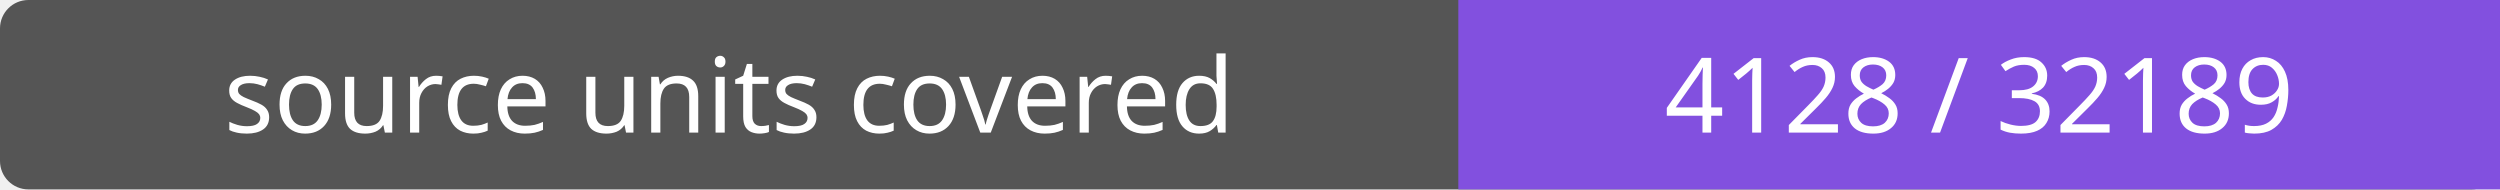
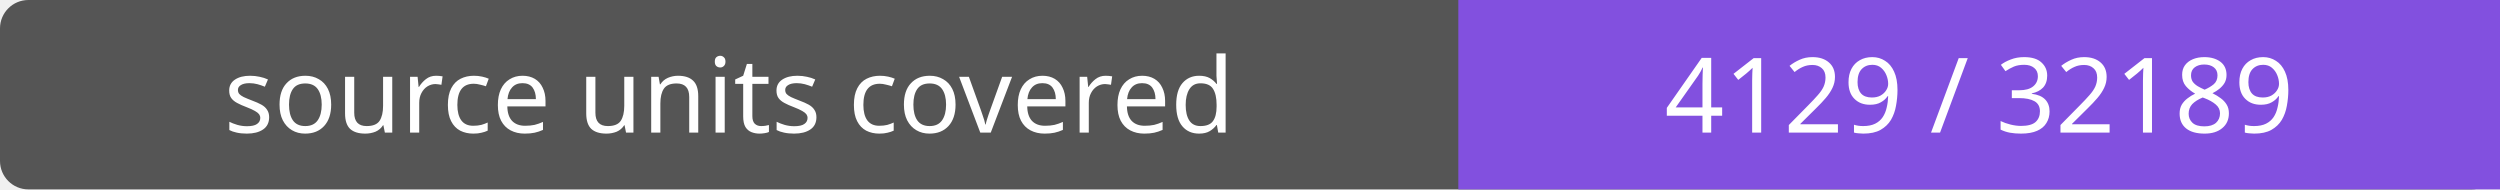
- <svg xmlns="http://www.w3.org/2000/svg" width="264" height="20" role="img" aria-label="source units covered: 4128 / 32189">
+ <svg xmlns="http://www.w3.org/2000/svg" width="264" height="20" role="img" aria-label="source units covered: 4129 / 32189">
  <rect width="264" height="20" rx="3" fill="#555" />
  <path fill="#8250df" d="M154 0h110v20H154z" />
  <g fill="#fff" text-anchor="middle" font-family="Verdana,sans-serif" font-size="11">
    <text x="77.0" y="14">source units covered</text>
-     <text x="209.0" y="14">4128 / 32189</text>
+     <text x="209.0" y="14">4129 / 32189</text>
  </g>
</svg>
